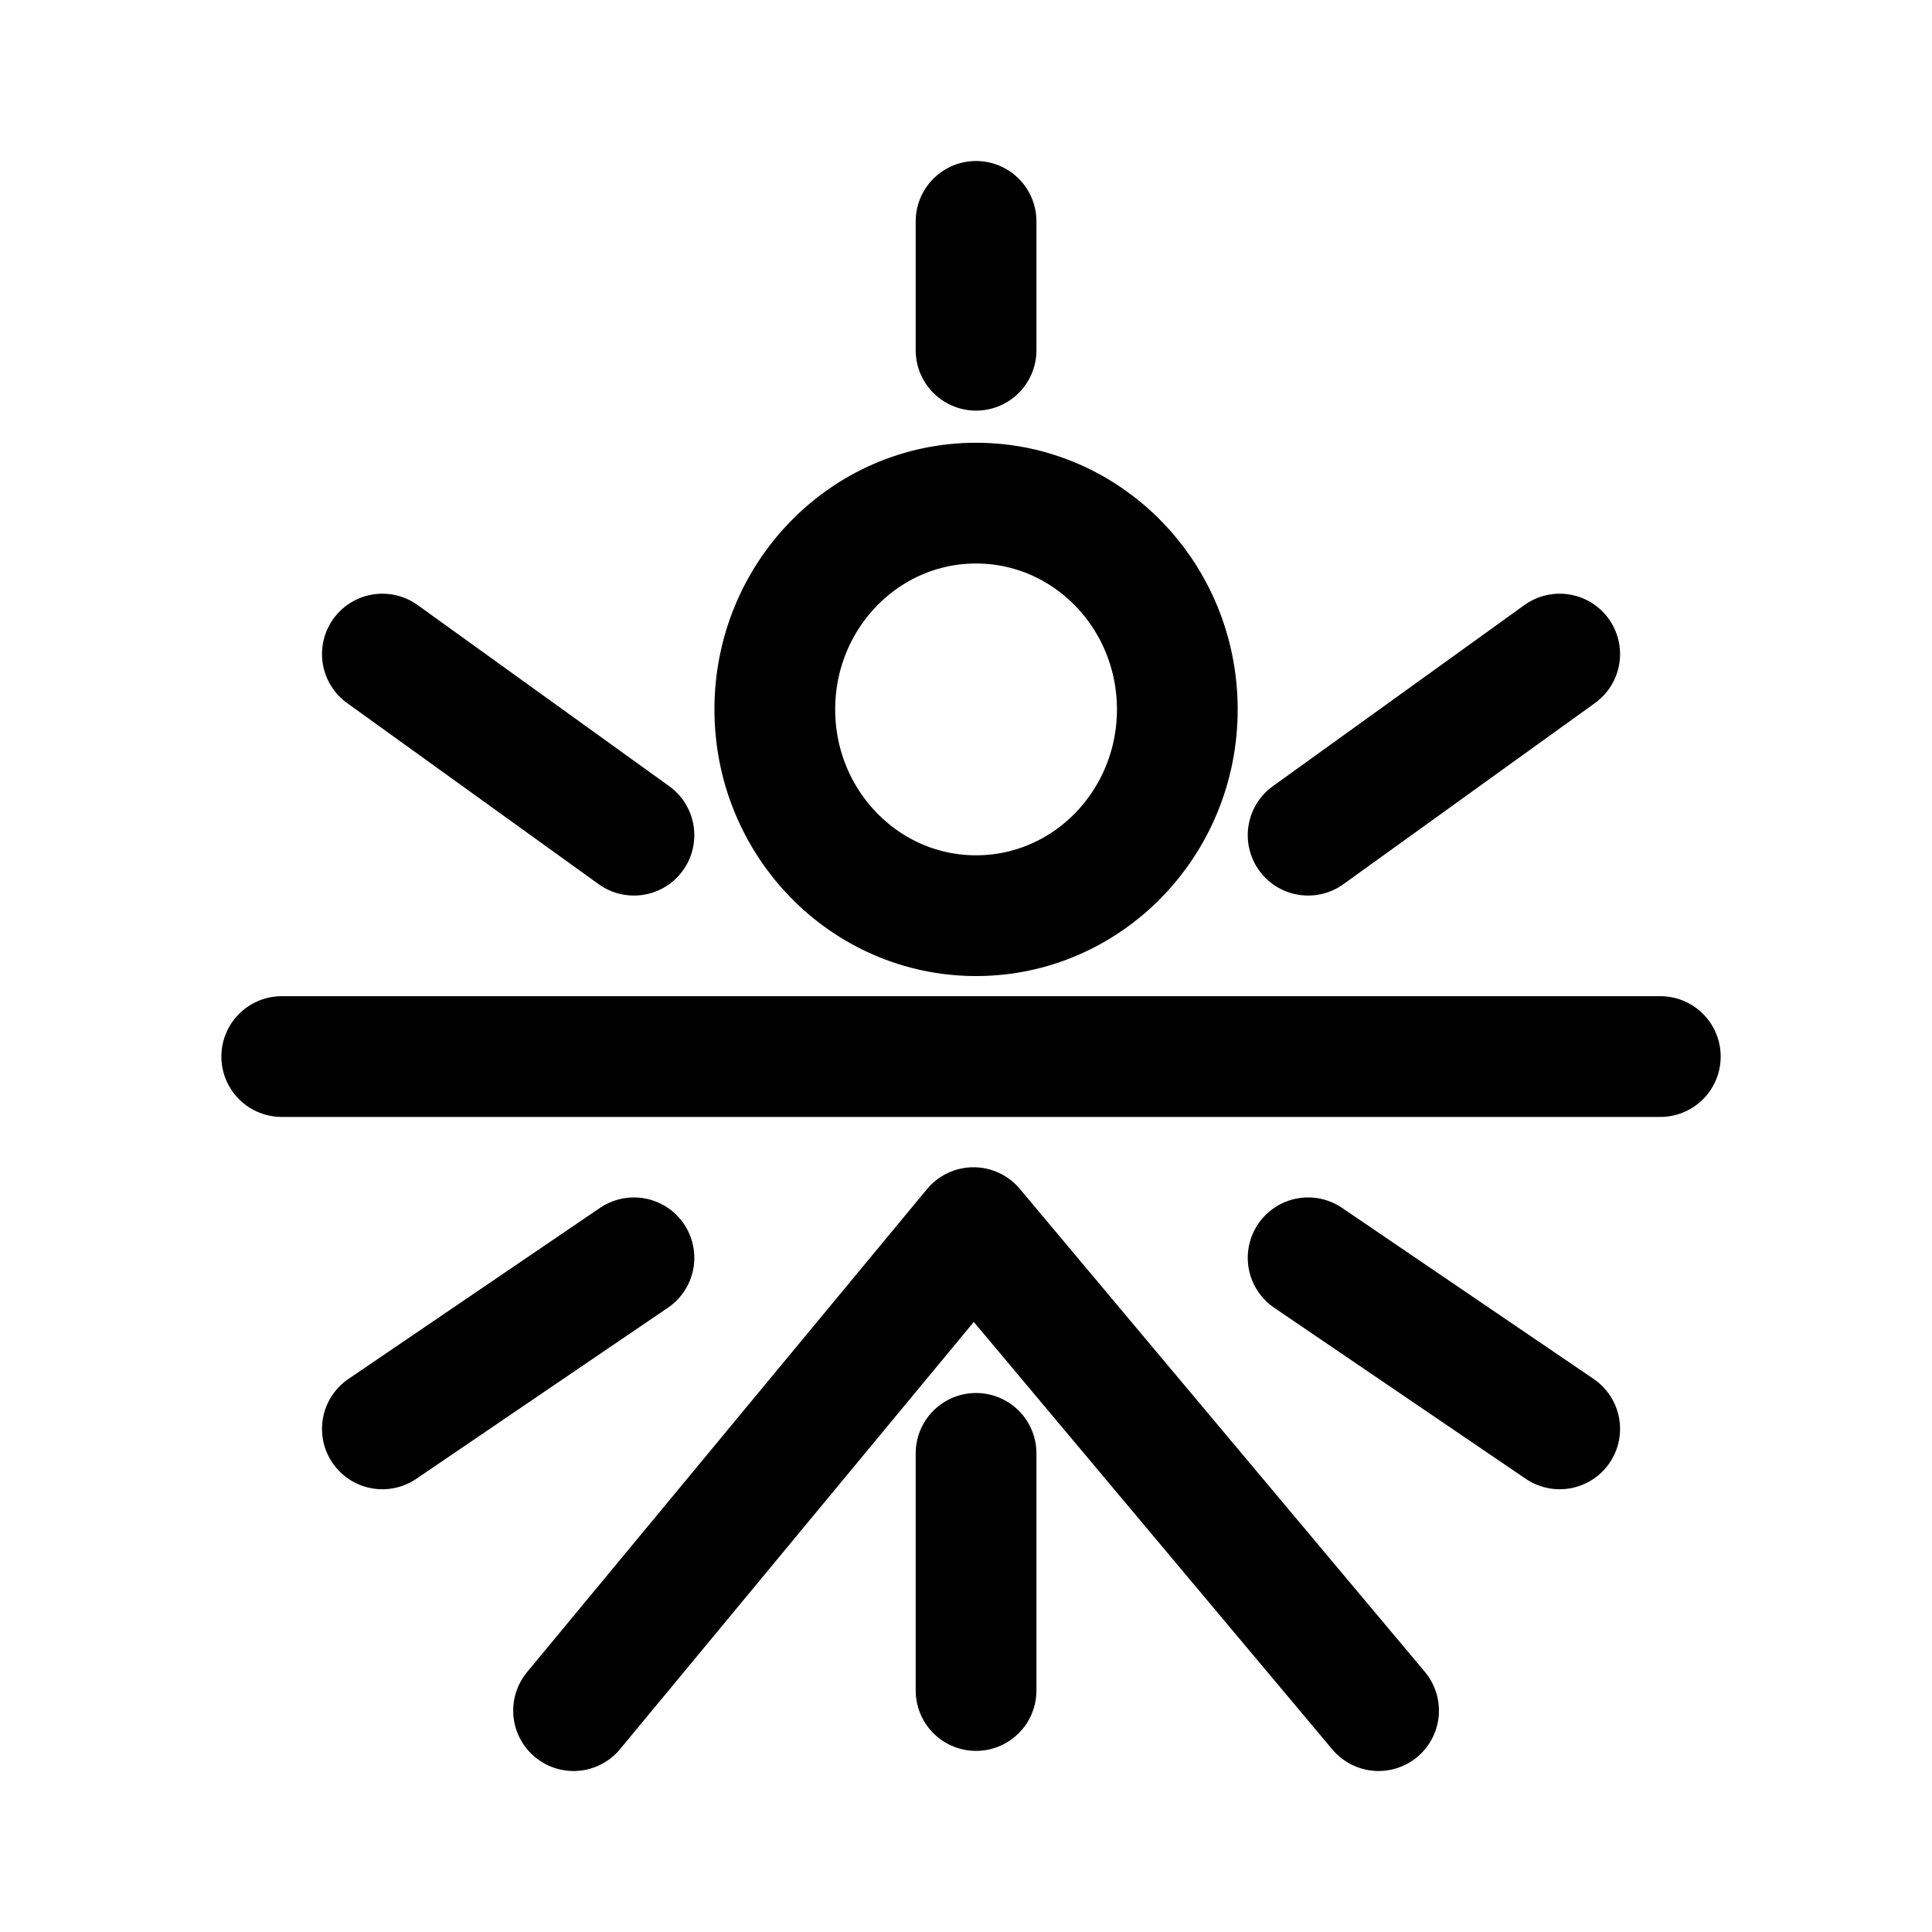
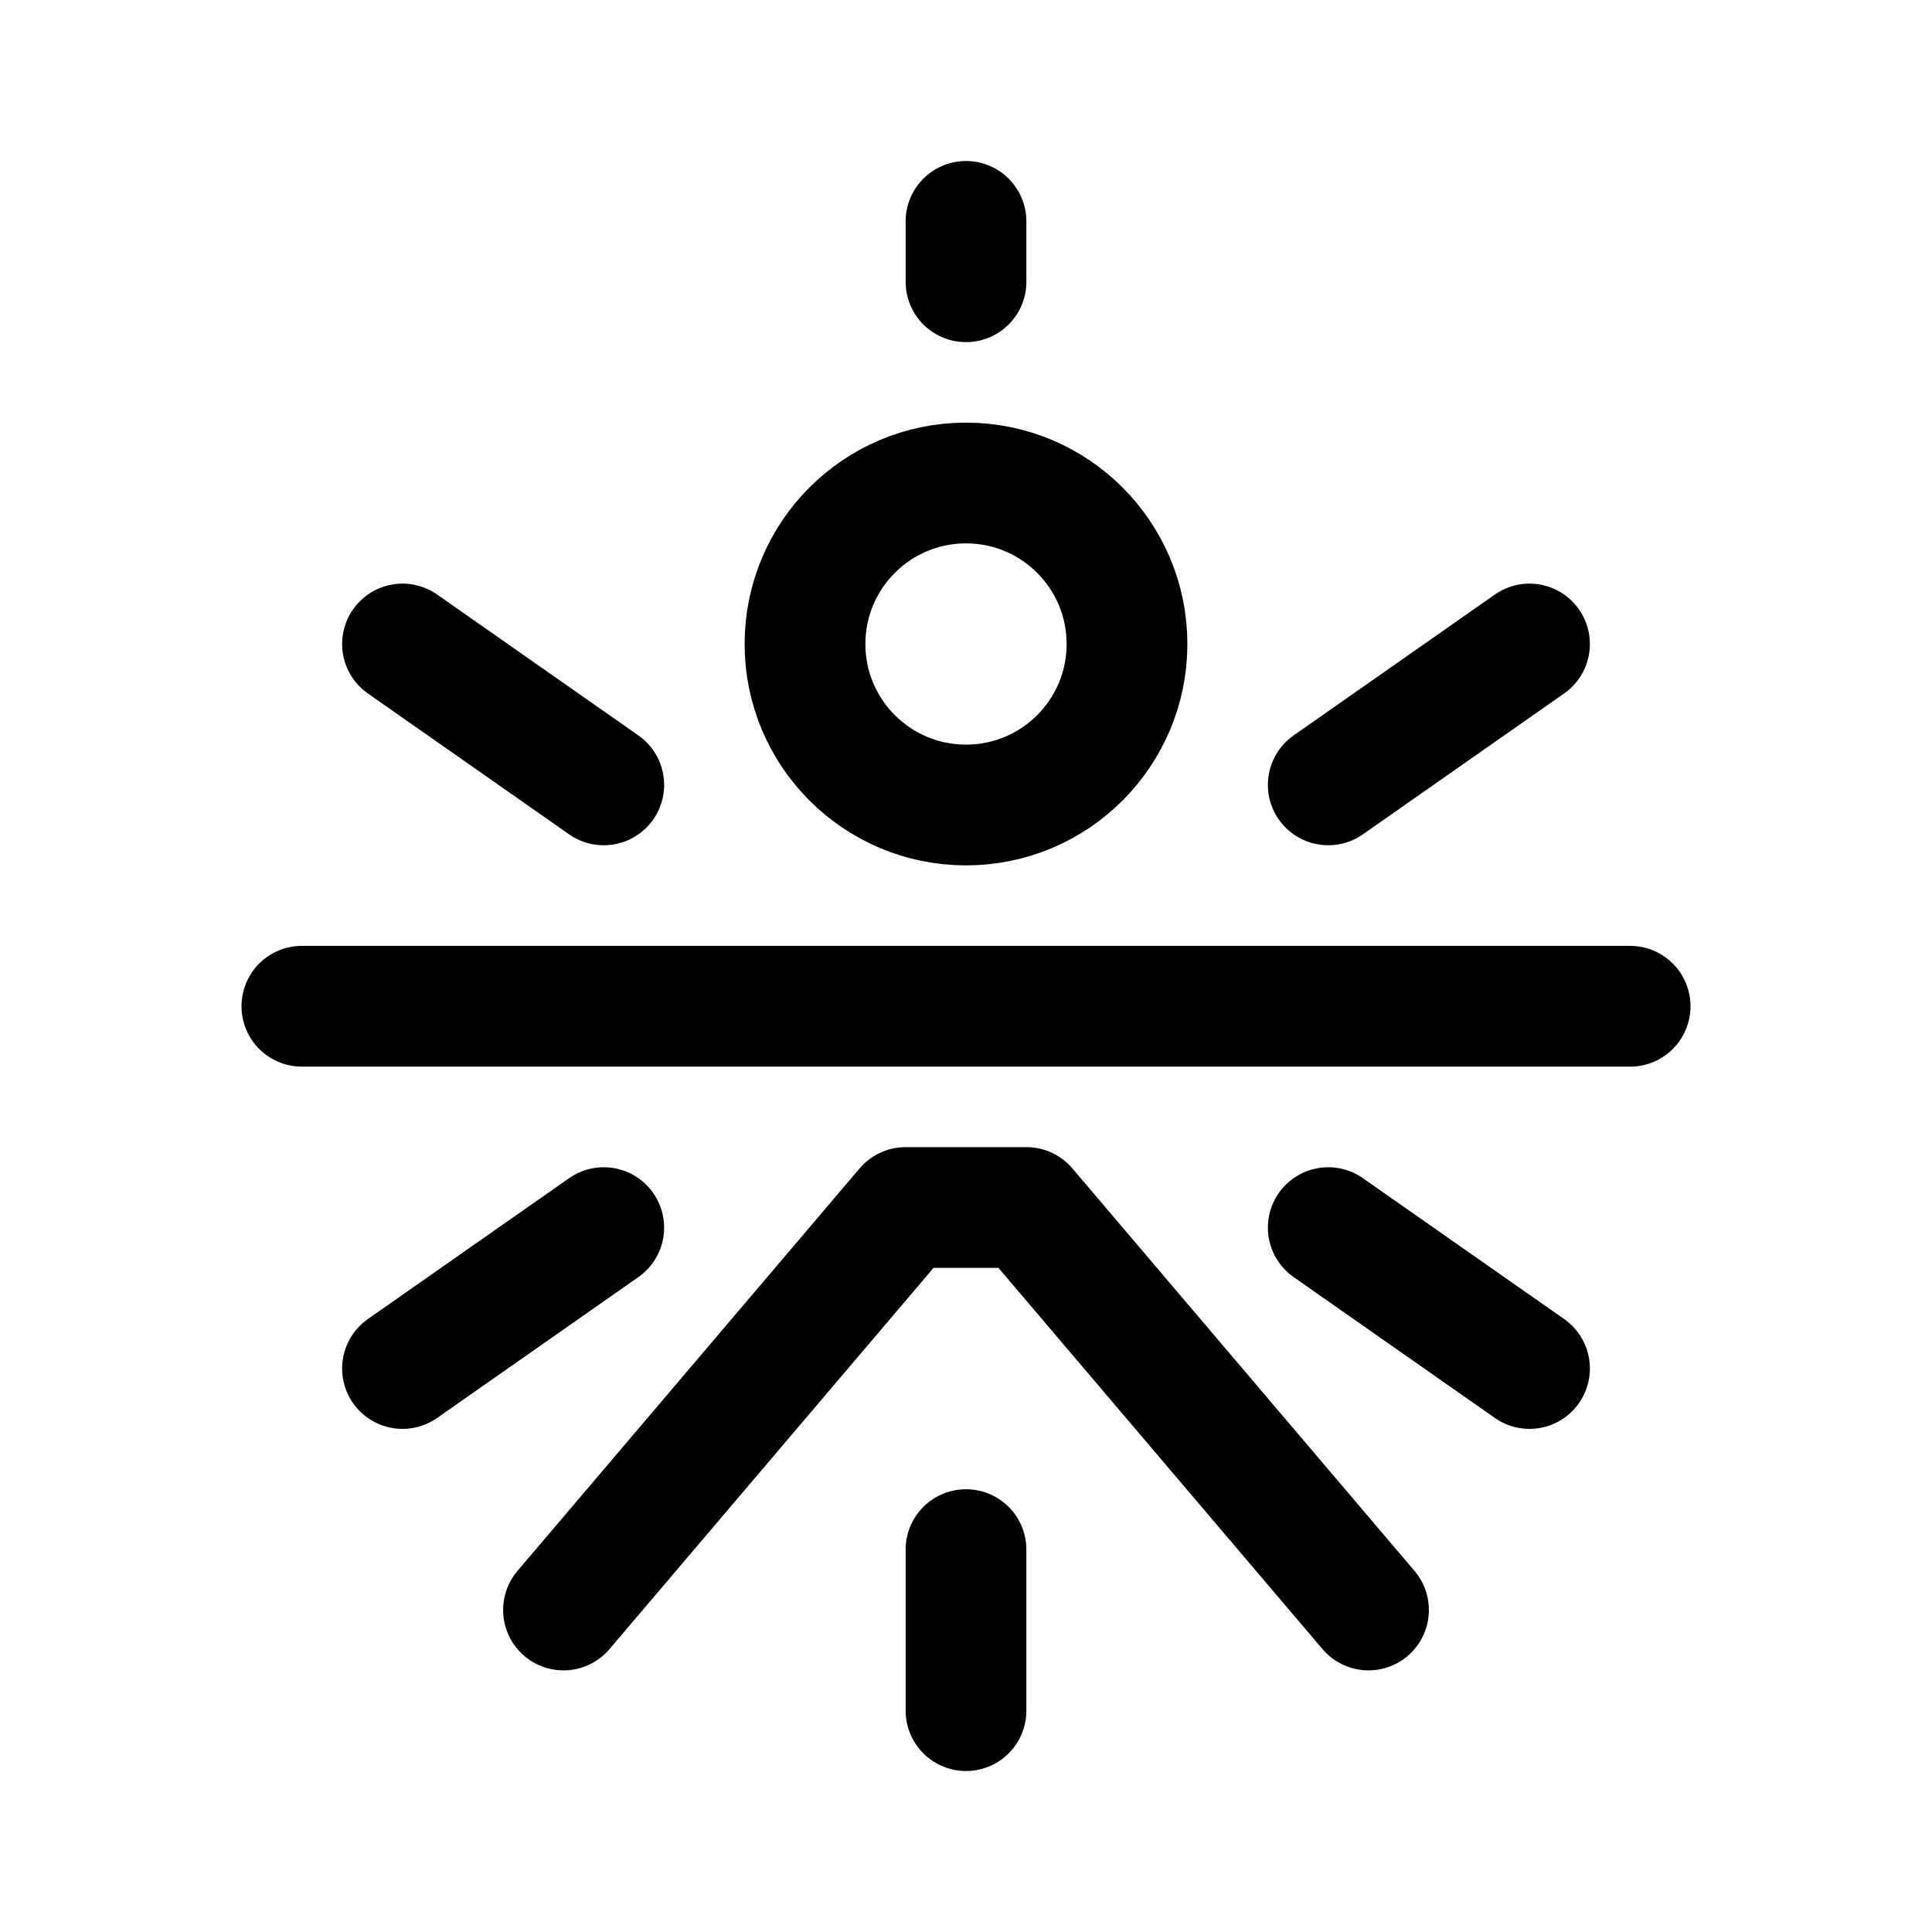
- <svg xmlns="http://www.w3.org/2000/svg" width="192" height="192" fill="none" stroke="#000" stroke-linejoin="round" stroke-width="12" viewBox="0 0 192 192">
-   <path d="M117 70.5c0 11.322-8.954 20.5-20 20.5s-20-9.178-20-20.5S85.954 50 97 50s20 9.178 20 20.5z" />
-   <path stroke-linecap="round" d="m130 83 25-18M63 83 38 65m25 60-25 17m92-17 25 17M28 105h137M57 170l39.745-48L137 170m-40-25.565V168m0-133.193V22" />
+ <svg xmlns="http://www.w3.org/2000/svg" width="192" height="192" viewBox="0 0 192 192" fill="none">
+   <path d="M96 22v6m0 126v16m-36-48-20 14m20-58L40 64m92 58 20 14m-20-58 20-14m-62 56-34 40m46-40 34 40M30 100h132m-72 20h12" stroke="#000" stroke-width="12" stroke-linecap="round" />
+   <circle cx="96" cy="64" r="16" stroke="#000" stroke-width="12" stroke-linecap="round" stroke-linejoin="round" />
</svg>
